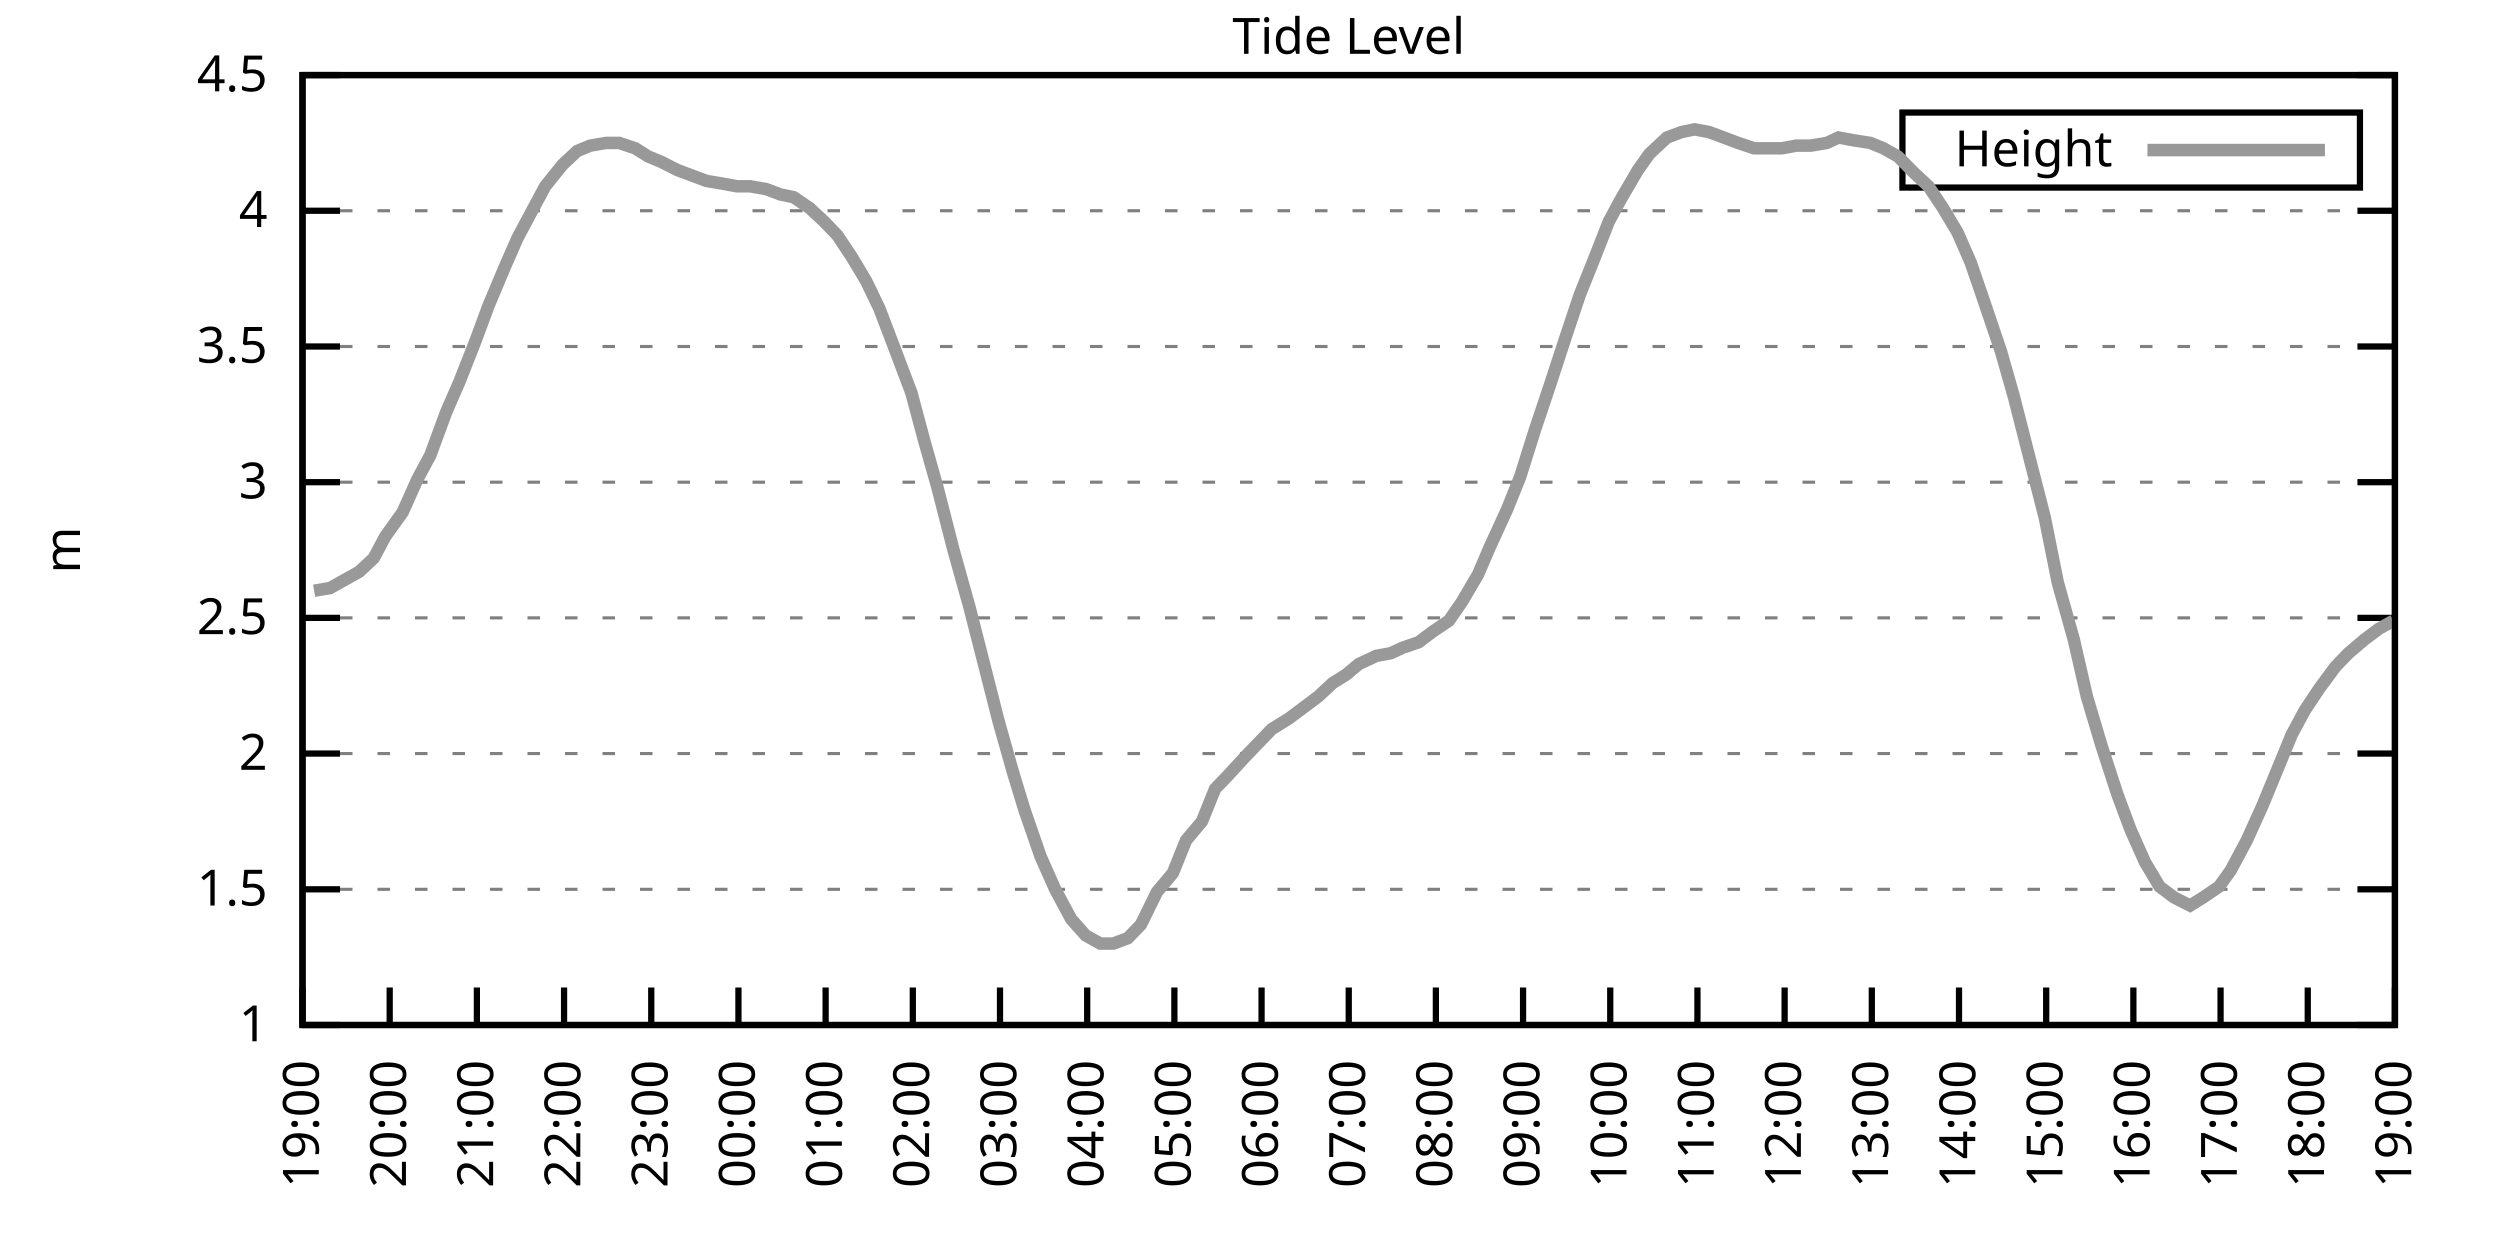
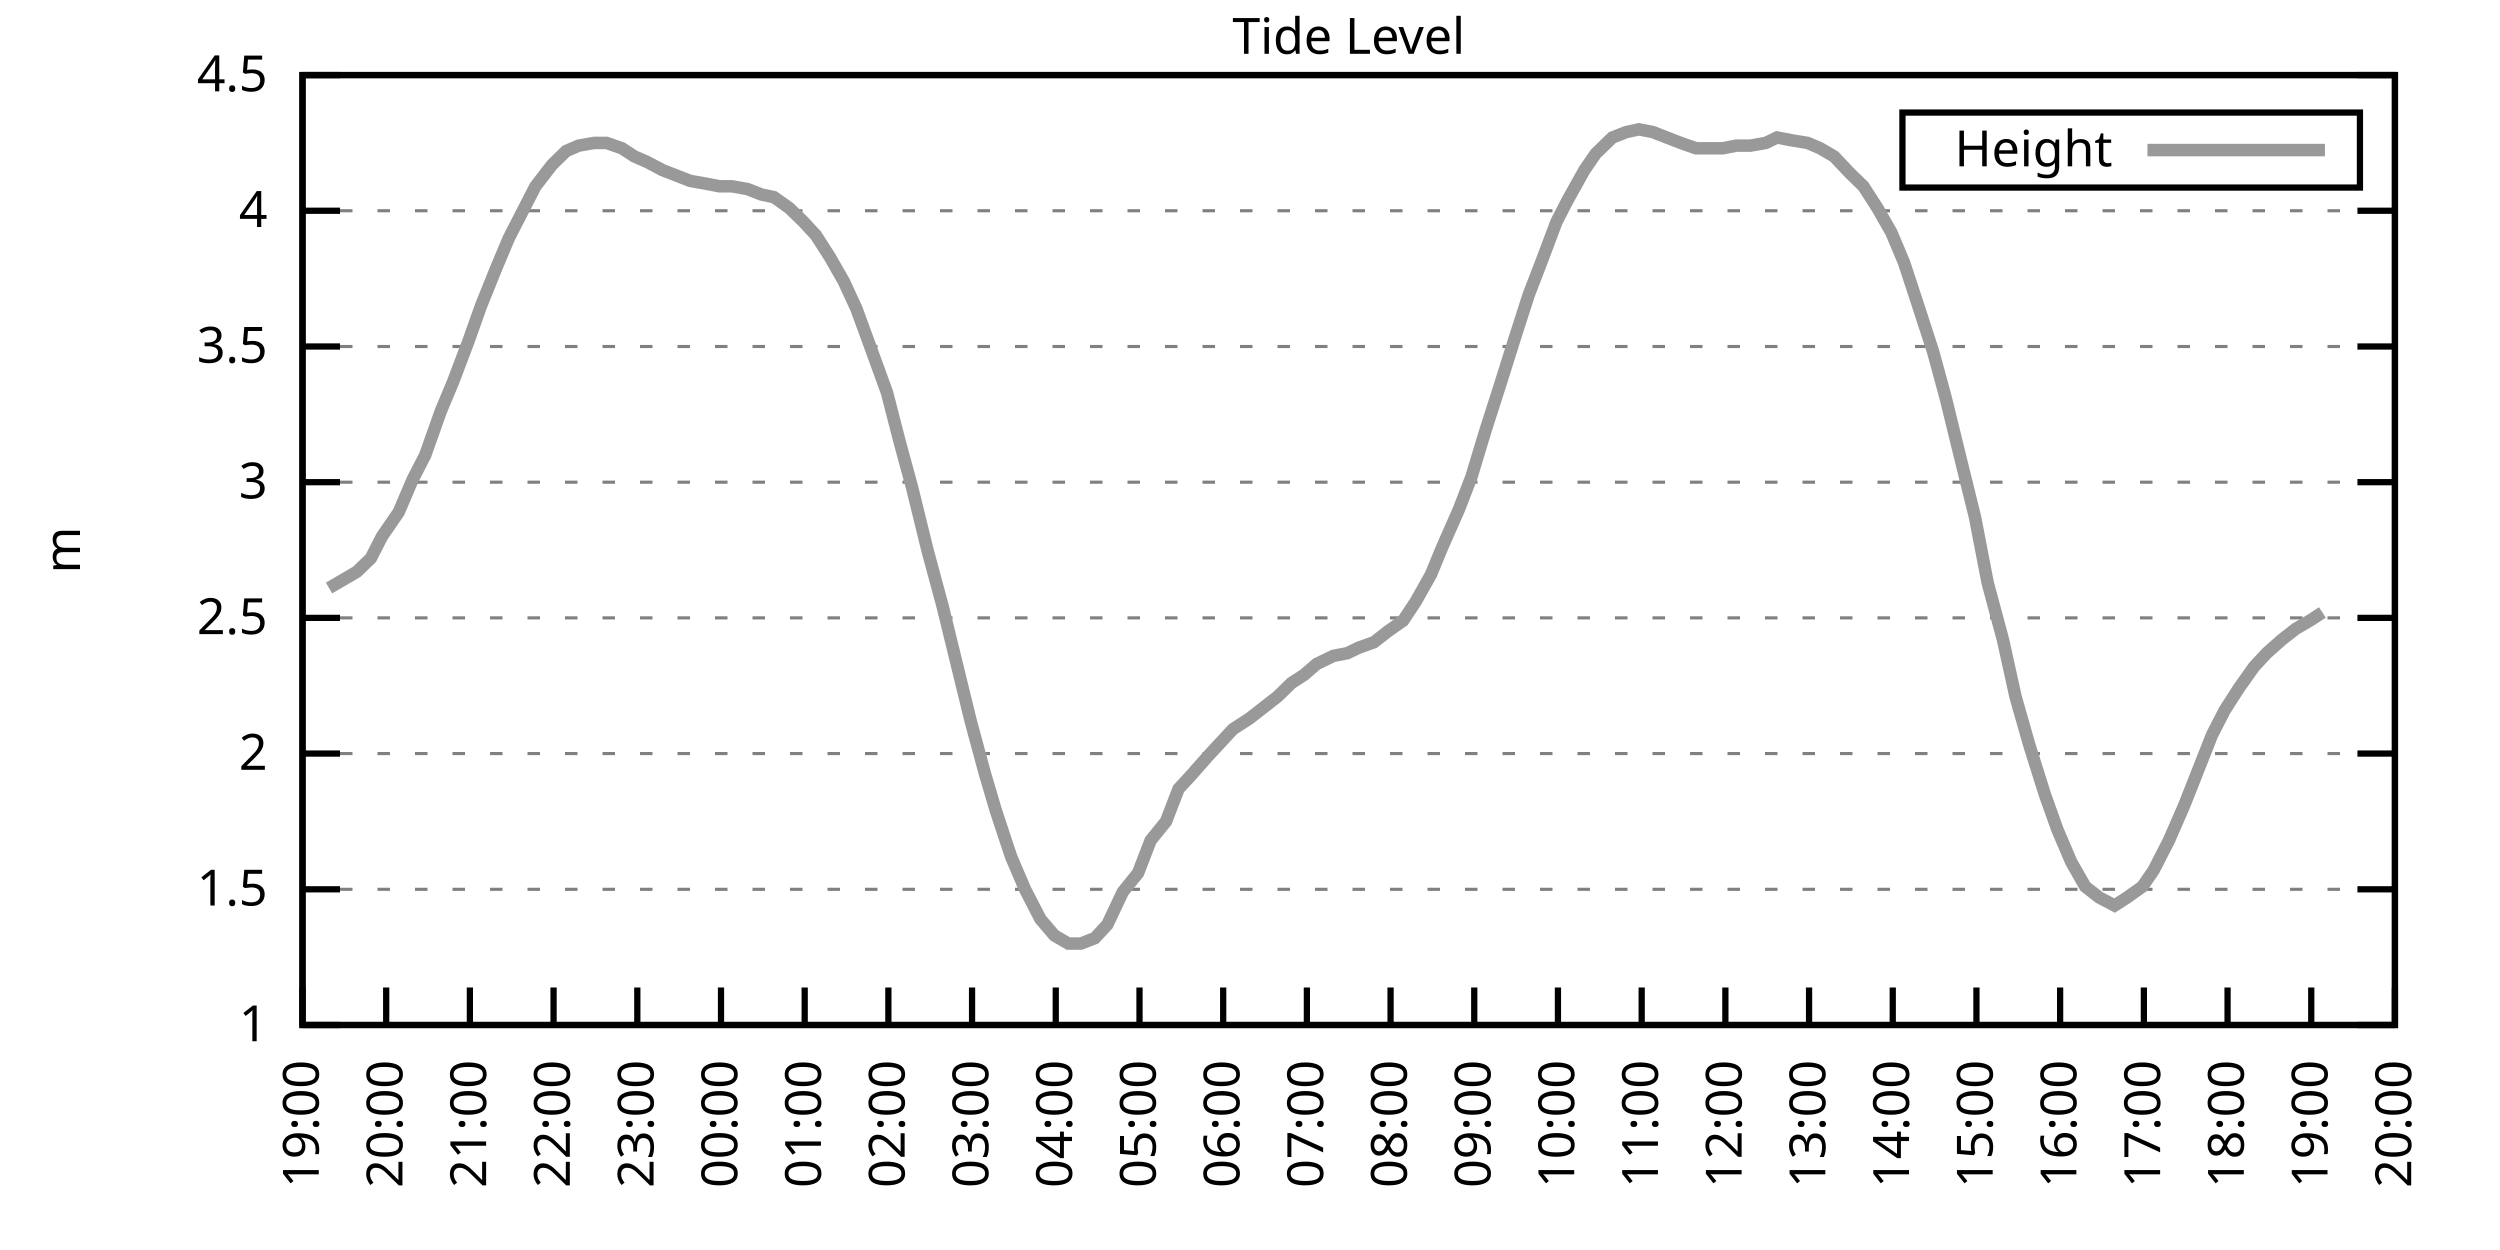
<svg xmlns="http://www.w3.org/2000/svg" xmlns:xlink="http://www.w3.org/1999/xlink" width="400" height="200" viewBox="0 0 400 200">
  <g id="gnuplot_canvas">
    <rect x="0" y="0" width="400" height="200" fill="none" />
    <defs>
      <circle id="gpDot" r="0.5" stroke-width="0.5" stroke="currentColor" />
      <path id="gpPt0" stroke-width="0.333" stroke="currentColor" d="M-1,0 h2 M0,-1 v2" />
      <path id="gpPt1" stroke-width="0.333" stroke="currentColor" d="M-1,-1 L1,1 M1,-1 L-1,1" />
      <path id="gpPt2" stroke-width="0.333" stroke="currentColor" d="M-1,0 L1,0 M0,-1 L0,1 M-1,-1 L1,1 M-1,1 L1,-1" />
      <rect id="gpPt3" stroke-width="0.333" stroke="currentColor" x="-1" y="-1" width="2" height="2" />
      <rect id="gpPt4" stroke-width="0.333" stroke="currentColor" fill="currentColor" x="-1" y="-1" width="2" height="2" />
      <circle id="gpPt5" stroke-width="0.333" stroke="currentColor" cx="0" cy="0" r="1" />
      <use xlink:href="#gpPt5" id="gpPt6" fill="currentColor" stroke="none" />
      <path id="gpPt7" stroke-width="0.333" stroke="currentColor" d="M0,-1.33 L-1.33,0.67 L1.33,0.67 z" />
      <use xlink:href="#gpPt7" id="gpPt8" fill="currentColor" stroke="none" />
      <use xlink:href="#gpPt7" id="gpPt9" stroke="currentColor" transform="rotate(180)" />
      <use xlink:href="#gpPt9" id="gpPt10" fill="currentColor" stroke="none" />
      <use xlink:href="#gpPt3" id="gpPt11" stroke="currentColor" transform="rotate(45)" />
      <use xlink:href="#gpPt11" id="gpPt12" fill="currentColor" stroke="none" />
      <path id="gpPt13" stroke-width="0.333" stroke="currentColor" d="M0,1.330 L1.265,0.411 L0.782,-1.067 L-0.782,-1.076 L-1.265,0.411 z" />
      <use xlink:href="#gpPt13" id="gpPt14" fill="currentColor" stroke="none" />
      <filter id="textbox" filterUnits="objectBoundingBox" x="0" y="0" height="1" width="1">
        <feFlood flood-color="white" flood-opacity="1" result="bgnd" />
        <feComposite in="SourceGraphic" in2="bgnd" operator="atop" />
      </filter>
      <filter id="greybox" filterUnits="objectBoundingBox" x="0" y="0" height="1" width="1">
        <feFlood flood-color="lightgrey" flood-opacity="1" result="grey" />
        <feComposite in="SourceGraphic" in2="grey" operator="atop" />
      </filter>
    </defs>
    <g fill="none" color="white" stroke="currentColor" stroke-width="1.00" stroke-linecap="butt" stroke-linejoin="miter">
</g>
    <g fill="none" color="black" stroke="currentColor" stroke-width="1.00" stroke-linecap="butt" stroke-linejoin="miter">
      <g stroke="none" shape-rendering="crispEdges">
        <polygon fill="rgb(255, 255, 255)" points="48.40,164.00 383.18,164.00 383.18,12.02 48.40,12.02 " />
      </g>
    </g>
    <g fill="none" color="black" stroke="currentColor" stroke-width="1.00" stroke-linecap="butt" stroke-linejoin="miter">
</g>
    <g fill="none" color="black" stroke="black" stroke-width="0.50" stroke-linecap="butt" stroke-linejoin="miter">
</g>
    <g fill="none" color="gray" stroke="currentColor" stroke-width="0.50" stroke-linecap="butt" stroke-linejoin="miter">
      <path stroke="gray" stroke-dasharray="2,4" class="gridline" d="M48.40,164.00 L383.19,164.00  " />
    </g>
    <g fill="none" color="gray" stroke="gray" stroke-width="1.00" stroke-linecap="butt" stroke-linejoin="miter">
</g>
    <g fill="none" color="black" stroke="currentColor" stroke-width="1.00" stroke-linecap="butt" stroke-linejoin="miter">
      <path stroke="black" d="M48.40,164.00 L54.40,164.00 M383.19,164.00 L377.19,164.00  " />
      <g transform="translate(42.80,166.60)" stroke="none" fill="black" font-family="Sans" font-size="8.00" text-anchor="end">
        <text>
          <tspan font-family="Sans"> 1</tspan>
        </text>
      </g>
    </g>
    <g fill="none" color="black" stroke="currentColor" stroke-width="1.00" stroke-linecap="butt" stroke-linejoin="miter">
</g>
    <g fill="none" color="black" stroke="black" stroke-width="0.50" stroke-linecap="butt" stroke-linejoin="miter">
</g>
    <g fill="none" color="gray" stroke="currentColor" stroke-width="0.50" stroke-linecap="butt" stroke-linejoin="miter">
      <path stroke="gray" stroke-dasharray="2,4" class="gridline" d="M48.40,142.29 L383.19,142.29  " />
    </g>
    <g fill="none" color="gray" stroke="gray" stroke-width="1.00" stroke-linecap="butt" stroke-linejoin="miter">
</g>
    <g fill="none" color="black" stroke="currentColor" stroke-width="1.00" stroke-linecap="butt" stroke-linejoin="miter">
      <path stroke="black" d="M48.40,142.29 L54.40,142.29 M383.19,142.29 L377.19,142.29  " />
      <g transform="translate(42.80,144.89)" stroke="none" fill="black" font-family="Sans" font-size="8.00" text-anchor="end">
        <text>
          <tspan font-family="Sans"> 1.5</tspan>
        </text>
      </g>
    </g>
    <g fill="none" color="black" stroke="currentColor" stroke-width="1.00" stroke-linecap="butt" stroke-linejoin="miter">
</g>
    <g fill="none" color="black" stroke="black" stroke-width="0.50" stroke-linecap="butt" stroke-linejoin="miter">
</g>
    <g fill="none" color="gray" stroke="currentColor" stroke-width="0.50" stroke-linecap="butt" stroke-linejoin="miter">
      <path stroke="gray" stroke-dasharray="2,4" class="gridline" d="M48.40,120.57 L383.19,120.57  " />
    </g>
    <g fill="none" color="gray" stroke="gray" stroke-width="1.00" stroke-linecap="butt" stroke-linejoin="miter">
</g>
    <g fill="none" color="black" stroke="currentColor" stroke-width="1.00" stroke-linecap="butt" stroke-linejoin="miter">
      <path stroke="black" d="M48.40,120.57 L54.40,120.57 M383.19,120.57 L377.19,120.57  " />
      <g transform="translate(42.80,123.17)" stroke="none" fill="black" font-family="Sans" font-size="8.00" text-anchor="end">
        <text>
          <tspan font-family="Sans"> 2</tspan>
        </text>
      </g>
    </g>
    <g fill="none" color="black" stroke="currentColor" stroke-width="1.00" stroke-linecap="butt" stroke-linejoin="miter">
</g>
    <g fill="none" color="black" stroke="black" stroke-width="0.50" stroke-linecap="butt" stroke-linejoin="miter">
</g>
    <g fill="none" color="gray" stroke="currentColor" stroke-width="0.50" stroke-linecap="butt" stroke-linejoin="miter">
      <path stroke="gray" stroke-dasharray="2,4" class="gridline" d="M48.40,98.86 L383.19,98.86  " />
    </g>
    <g fill="none" color="gray" stroke="gray" stroke-width="1.00" stroke-linecap="butt" stroke-linejoin="miter">
</g>
    <g fill="none" color="black" stroke="currentColor" stroke-width="1.00" stroke-linecap="butt" stroke-linejoin="miter">
      <path stroke="black" d="M48.40,98.86 L54.40,98.86 M383.19,98.86 L377.19,98.86  " />
      <g transform="translate(42.80,101.46)" stroke="none" fill="black" font-family="Sans" font-size="8.00" text-anchor="end">
        <text>
          <tspan font-family="Sans"> 2.5</tspan>
        </text>
      </g>
    </g>
    <g fill="none" color="black" stroke="currentColor" stroke-width="1.00" stroke-linecap="butt" stroke-linejoin="miter">
</g>
    <g fill="none" color="black" stroke="black" stroke-width="0.50" stroke-linecap="butt" stroke-linejoin="miter">
</g>
    <g fill="none" color="gray" stroke="currentColor" stroke-width="0.50" stroke-linecap="butt" stroke-linejoin="miter">
      <path stroke="gray" stroke-dasharray="2,4" class="gridline" d="M48.40,77.15 L383.19,77.15  " />
    </g>
    <g fill="none" color="gray" stroke="gray" stroke-width="1.00" stroke-linecap="butt" stroke-linejoin="miter">
</g>
    <g fill="none" color="black" stroke="currentColor" stroke-width="1.00" stroke-linecap="butt" stroke-linejoin="miter">
      <path stroke="black" d="M48.40,77.15 L54.40,77.15 M383.19,77.15 L377.19,77.15  " />
      <g transform="translate(42.80,79.75)" stroke="none" fill="black" font-family="Sans" font-size="8.00" text-anchor="end">
        <text>
          <tspan font-family="Sans"> 3</tspan>
        </text>
      </g>
    </g>
    <g fill="none" color="black" stroke="currentColor" stroke-width="1.00" stroke-linecap="butt" stroke-linejoin="miter">
</g>
    <g fill="none" color="black" stroke="black" stroke-width="0.50" stroke-linecap="butt" stroke-linejoin="miter">
</g>
    <g fill="none" color="gray" stroke="currentColor" stroke-width="0.50" stroke-linecap="butt" stroke-linejoin="miter">
      <path stroke="gray" stroke-dasharray="2,4" class="gridline" d="M48.40,55.44 L383.19,55.44  " />
    </g>
    <g fill="none" color="gray" stroke="gray" stroke-width="1.00" stroke-linecap="butt" stroke-linejoin="miter">
</g>
    <g fill="none" color="black" stroke="currentColor" stroke-width="1.00" stroke-linecap="butt" stroke-linejoin="miter">
      <path stroke="black" d="M48.40,55.44 L54.40,55.44 M383.19,55.44 L377.19,55.44  " />
      <g transform="translate(42.80,58.04)" stroke="none" fill="black" font-family="Sans" font-size="8.00" text-anchor="end">
        <text>
          <tspan font-family="Sans"> 3.5</tspan>
        </text>
      </g>
    </g>
    <g fill="none" color="black" stroke="currentColor" stroke-width="1.00" stroke-linecap="butt" stroke-linejoin="miter">
</g>
    <g fill="none" color="black" stroke="black" stroke-width="0.50" stroke-linecap="butt" stroke-linejoin="miter">
</g>
    <g fill="none" color="gray" stroke="currentColor" stroke-width="0.50" stroke-linecap="butt" stroke-linejoin="miter">
      <path stroke="gray" stroke-dasharray="2,4" class="gridline" d="M48.40,33.72 L383.19,33.72  " />
    </g>
    <g fill="none" color="gray" stroke="gray" stroke-width="1.00" stroke-linecap="butt" stroke-linejoin="miter">
</g>
    <g fill="none" color="black" stroke="currentColor" stroke-width="1.00" stroke-linecap="butt" stroke-linejoin="miter">
      <path stroke="black" d="M48.40,33.72 L54.40,33.72 M383.19,33.72 L377.19,33.72  " />
      <g transform="translate(42.80,36.32)" stroke="none" fill="black" font-family="Sans" font-size="8.00" text-anchor="end">
        <text>
          <tspan font-family="Sans"> 4</tspan>
        </text>
      </g>
    </g>
    <g fill="none" color="black" stroke="currentColor" stroke-width="1.00" stroke-linecap="butt" stroke-linejoin="miter">
</g>
    <g fill="none" color="black" stroke="black" stroke-width="0.50" stroke-linecap="butt" stroke-linejoin="miter">
</g>
    <g fill="none" color="gray" stroke="currentColor" stroke-width="0.50" stroke-linecap="butt" stroke-linejoin="miter">
      <path stroke="gray" stroke-dasharray="2,4" class="gridline" d="M48.40,12.01 L383.19,12.01  " />
    </g>
    <g fill="none" color="gray" stroke="gray" stroke-width="1.00" stroke-linecap="butt" stroke-linejoin="miter">
</g>
    <g fill="none" color="black" stroke="currentColor" stroke-width="1.00" stroke-linecap="butt" stroke-linejoin="miter">
      <path stroke="black" d="M48.40,12.01 L54.40,12.01 M383.19,12.01 L377.19,12.01  " />
      <g transform="translate(42.80,14.61)" stroke="none" fill="black" font-family="Sans" font-size="8.00" text-anchor="end">
        <text>
          <tspan font-family="Sans"> 4.5</tspan>
        </text>
      </g>
    </g>
    <g fill="none" color="black" stroke="currentColor" stroke-width="1.00" stroke-linecap="butt" stroke-linejoin="miter">
      <path stroke="black" d="M48.40,164.00 L48.40,158.00  " />
      <g transform="translate(51.00,169.60) rotate(270.00)" stroke="none" fill="black" font-family="Sans" font-size="8.00" text-anchor="end">
        <text>
          <tspan font-family="Sans">19:00</tspan>
        </text>
      </g>
    </g>
    <g fill="none" color="black" stroke="currentColor" stroke-width="1.00" stroke-linecap="butt" stroke-linejoin="miter">
-       <path stroke="black" d="M62.35,164.00 L62.35,158.00  " />
-       <g transform="translate(64.95,169.60) rotate(270.00)" stroke="none" fill="black" font-family="Sans" font-size="8.00" text-anchor="end">
+       <path stroke="black" d="M61.79,164.00 L61.79,158.00  " />
+       <g transform="translate(64.39,169.60) rotate(270.00)" stroke="none" fill="black" font-family="Sans" font-size="8.00" text-anchor="end">
        <text>
          <tspan font-family="Sans">20:00</tspan>
        </text>
      </g>
    </g>
    <g fill="none" color="black" stroke="currentColor" stroke-width="1.00" stroke-linecap="butt" stroke-linejoin="miter">
-       <path stroke="black" d="M76.30,164.00 L76.30,158.00  " />
-       <g transform="translate(78.90,169.60) rotate(270.00)" stroke="none" fill="black" font-family="Sans" font-size="8.00" text-anchor="end">
+       <path stroke="black" d="M75.18,164.00 L75.18,158.00  " />
+       <g transform="translate(77.78,169.60) rotate(270.00)" stroke="none" fill="black" font-family="Sans" font-size="8.00" text-anchor="end">
        <text>
          <tspan font-family="Sans">21:00</tspan>
        </text>
      </g>
    </g>
    <g fill="none" color="black" stroke="currentColor" stroke-width="1.00" stroke-linecap="butt" stroke-linejoin="miter">
-       <path stroke="black" d="M90.25,164.00 L90.25,158.00  " />
-       <g transform="translate(92.85,169.60) rotate(270.00)" stroke="none" fill="black" font-family="Sans" font-size="8.00" text-anchor="end">
+       <path stroke="black" d="M88.57,164.00 L88.57,158.00  " />
+       <g transform="translate(91.17,169.60) rotate(270.00)" stroke="none" fill="black" font-family="Sans" font-size="8.00" text-anchor="end">
        <text>
          <tspan font-family="Sans">22:00</tspan>
        </text>
      </g>
    </g>
    <g fill="none" color="black" stroke="currentColor" stroke-width="1.00" stroke-linecap="butt" stroke-linejoin="miter">
-       <path stroke="black" d="M104.20,164.00 L104.20,158.00  " />
-       <g transform="translate(106.80,169.60) rotate(270.00)" stroke="none" fill="black" font-family="Sans" font-size="8.00" text-anchor="end">
+       <path stroke="black" d="M101.97,164.00 L101.97,158.00  " />
+       <g transform="translate(104.57,169.60) rotate(270.00)" stroke="none" fill="black" font-family="Sans" font-size="8.00" text-anchor="end">
        <text>
          <tspan font-family="Sans">23:00</tspan>
        </text>
      </g>
    </g>
    <g fill="none" color="black" stroke="currentColor" stroke-width="1.00" stroke-linecap="butt" stroke-linejoin="miter">
-       <path stroke="black" d="M118.15,164.00 L118.15,158.00  " />
-       <g transform="translate(120.75,169.60) rotate(270.00)" stroke="none" fill="black" font-family="Sans" font-size="8.00" text-anchor="end">
+       <path stroke="black" d="M115.36,164.00 L115.36,158.00  " />
+       <g transform="translate(117.96,169.60) rotate(270.00)" stroke="none" fill="black" font-family="Sans" font-size="8.00" text-anchor="end">
        <text>
          <tspan font-family="Sans">00:00</tspan>
        </text>
      </g>
    </g>
    <g fill="none" color="black" stroke="currentColor" stroke-width="1.00" stroke-linecap="butt" stroke-linejoin="miter">
-       <path stroke="black" d="M132.10,164.00 L132.10,158.00  " />
-       <g transform="translate(134.70,169.60) rotate(270.00)" stroke="none" fill="black" font-family="Sans" font-size="8.00" text-anchor="end">
+       <path stroke="black" d="M128.75,164.00 L128.75,158.00  " />
+       <g transform="translate(131.35,169.60) rotate(270.00)" stroke="none" fill="black" font-family="Sans" font-size="8.00" text-anchor="end">
        <text>
          <tspan font-family="Sans">01:00</tspan>
        </text>
      </g>
    </g>
    <g fill="none" color="black" stroke="currentColor" stroke-width="1.00" stroke-linecap="butt" stroke-linejoin="miter">
-       <path stroke="black" d="M146.05,164.00 L146.05,158.00  " />
-       <g transform="translate(148.65,169.60) rotate(270.00)" stroke="none" fill="black" font-family="Sans" font-size="8.00" text-anchor="end">
+       <path stroke="black" d="M142.14,164.00 L142.14,158.00  " />
+       <g transform="translate(144.74,169.60) rotate(270.00)" stroke="none" fill="black" font-family="Sans" font-size="8.00" text-anchor="end">
        <text>
          <tspan font-family="Sans">02:00</tspan>
        </text>
      </g>
    </g>
    <g fill="none" color="black" stroke="currentColor" stroke-width="1.00" stroke-linecap="butt" stroke-linejoin="miter">
-       <path stroke="black" d="M160.00,164.00 L160.00,158.00  " />
-       <g transform="translate(162.60,169.60) rotate(270.00)" stroke="none" fill="black" font-family="Sans" font-size="8.00" text-anchor="end">
+       <path stroke="black" d="M155.53,164.00 L155.53,158.00  " />
+       <g transform="translate(158.13,169.60) rotate(270.00)" stroke="none" fill="black" font-family="Sans" font-size="8.00" text-anchor="end">
        <text>
          <tspan font-family="Sans">03:00</tspan>
        </text>
      </g>
    </g>
    <g fill="none" color="black" stroke="currentColor" stroke-width="1.00" stroke-linecap="butt" stroke-linejoin="miter">
-       <path stroke="black" d="M173.95,164.00 L173.95,158.00  " />
-       <g transform="translate(176.55,169.60) rotate(270.00)" stroke="none" fill="black" font-family="Sans" font-size="8.00" text-anchor="end">
+       <path stroke="black" d="M168.92,164.00 L168.92,158.00  " />
+       <g transform="translate(171.52,169.60) rotate(270.00)" stroke="none" fill="black" font-family="Sans" font-size="8.00" text-anchor="end">
        <text>
          <tspan font-family="Sans">04:00</tspan>
        </text>
      </g>
    </g>
    <g fill="none" color="black" stroke="currentColor" stroke-width="1.00" stroke-linecap="butt" stroke-linejoin="miter">
-       <path stroke="black" d="M187.90,164.00 L187.90,158.00  " />
-       <g transform="translate(190.50,169.60) rotate(270.00)" stroke="none" fill="black" font-family="Sans" font-size="8.00" text-anchor="end">
+       <path stroke="black" d="M182.32,164.00 L182.32,158.00  " />
+       <g transform="translate(184.92,169.60) rotate(270.00)" stroke="none" fill="black" font-family="Sans" font-size="8.00" text-anchor="end">
        <text>
          <tspan font-family="Sans">05:00</tspan>
        </text>
      </g>
    </g>
    <g fill="none" color="black" stroke="currentColor" stroke-width="1.00" stroke-linecap="butt" stroke-linejoin="miter">
-       <path stroke="black" d="M201.85,164.00 L201.85,158.00  " />
-       <g transform="translate(204.45,169.60) rotate(270.00)" stroke="none" fill="black" font-family="Sans" font-size="8.00" text-anchor="end">
+       <path stroke="black" d="M195.71,164.00 L195.71,158.00  " />
+       <g transform="translate(198.31,169.60) rotate(270.00)" stroke="none" fill="black" font-family="Sans" font-size="8.00" text-anchor="end">
        <text>
          <tspan font-family="Sans">06:00</tspan>
        </text>
      </g>
    </g>
    <g fill="none" color="black" stroke="currentColor" stroke-width="1.00" stroke-linecap="butt" stroke-linejoin="miter">
-       <path stroke="black" d="M215.80,164.00 L215.80,158.00  " />
-       <g transform="translate(218.40,169.60) rotate(270.00)" stroke="none" fill="black" font-family="Sans" font-size="8.00" text-anchor="end">
+       <path stroke="black" d="M209.10,164.00 L209.10,158.00  " />
+       <g transform="translate(211.70,169.60) rotate(270.00)" stroke="none" fill="black" font-family="Sans" font-size="8.00" text-anchor="end">
        <text>
          <tspan font-family="Sans">07:00</tspan>
        </text>
      </g>
    </g>
    <g fill="none" color="black" stroke="currentColor" stroke-width="1.00" stroke-linecap="butt" stroke-linejoin="miter">
-       <path stroke="black" d="M229.74,164.00 L229.74,158.00  " />
-       <g transform="translate(232.34,169.60) rotate(270.00)" stroke="none" fill="black" font-family="Sans" font-size="8.00" text-anchor="end">
+       <path stroke="black" d="M222.49,164.00 L222.49,158.00  " />
+       <g transform="translate(225.09,169.60) rotate(270.00)" stroke="none" fill="black" font-family="Sans" font-size="8.00" text-anchor="end">
        <text>
          <tspan font-family="Sans">08:00</tspan>
        </text>
      </g>
    </g>
    <g fill="none" color="black" stroke="currentColor" stroke-width="1.00" stroke-linecap="butt" stroke-linejoin="miter">
-       <path stroke="black" d="M243.69,164.00 L243.69,158.00  " />
-       <g transform="translate(246.29,169.60) rotate(270.00)" stroke="none" fill="black" font-family="Sans" font-size="8.00" text-anchor="end">
+       <path stroke="black" d="M235.88,164.00 L235.88,158.00  " />
+       <g transform="translate(238.48,169.60) rotate(270.00)" stroke="none" fill="black" font-family="Sans" font-size="8.00" text-anchor="end">
        <text>
          <tspan font-family="Sans">09:00</tspan>
        </text>
      </g>
    </g>
    <g fill="none" color="black" stroke="currentColor" stroke-width="1.00" stroke-linecap="butt" stroke-linejoin="miter">
-       <path stroke="black" d="M257.64,164.00 L257.64,158.00  " />
-       <g transform="translate(260.24,169.60) rotate(270.00)" stroke="none" fill="black" font-family="Sans" font-size="8.00" text-anchor="end">
+       <path stroke="black" d="M249.27,164.00 L249.27,158.00  " />
+       <g transform="translate(251.87,169.60) rotate(270.00)" stroke="none" fill="black" font-family="Sans" font-size="8.00" text-anchor="end">
        <text>
          <tspan font-family="Sans">10:00</tspan>
        </text>
      </g>
    </g>
    <g fill="none" color="black" stroke="currentColor" stroke-width="1.00" stroke-linecap="butt" stroke-linejoin="miter">
-       <path stroke="black" d="M271.59,164.00 L271.59,158.00  " />
-       <g transform="translate(274.19,169.60) rotate(270.00)" stroke="none" fill="black" font-family="Sans" font-size="8.00" text-anchor="end">
+       <path stroke="black" d="M262.67,164.00 L262.67,158.00  " />
+       <g transform="translate(265.27,169.60) rotate(270.00)" stroke="none" fill="black" font-family="Sans" font-size="8.00" text-anchor="end">
        <text>
          <tspan font-family="Sans">11:00</tspan>
        </text>
      </g>
    </g>
    <g fill="none" color="black" stroke="currentColor" stroke-width="1.00" stroke-linecap="butt" stroke-linejoin="miter">
-       <path stroke="black" d="M285.54,164.00 L285.54,158.00  " />
-       <g transform="translate(288.14,169.60) rotate(270.00)" stroke="none" fill="black" font-family="Sans" font-size="8.00" text-anchor="end">
+       <path stroke="black" d="M276.06,164.00 L276.06,158.00  " />
+       <g transform="translate(278.66,169.60) rotate(270.00)" stroke="none" fill="black" font-family="Sans" font-size="8.00" text-anchor="end">
        <text>
          <tspan font-family="Sans">12:00</tspan>
        </text>
      </g>
    </g>
    <g fill="none" color="black" stroke="currentColor" stroke-width="1.00" stroke-linecap="butt" stroke-linejoin="miter">
-       <path stroke="black" d="M299.49,164.00 L299.49,158.00  " />
-       <g transform="translate(302.09,169.60) rotate(270.00)" stroke="none" fill="black" font-family="Sans" font-size="8.00" text-anchor="end">
+       <path stroke="black" d="M289.45,164.00 L289.45,158.00  " />
+       <g transform="translate(292.05,169.60) rotate(270.00)" stroke="none" fill="black" font-family="Sans" font-size="8.00" text-anchor="end">
        <text>
          <tspan font-family="Sans">13:00</tspan>
        </text>
      </g>
    </g>
    <g fill="none" color="black" stroke="currentColor" stroke-width="1.00" stroke-linecap="butt" stroke-linejoin="miter">
-       <path stroke="black" d="M313.44,164.00 L313.44,158.00  " />
-       <g transform="translate(316.04,169.60) rotate(270.00)" stroke="none" fill="black" font-family="Sans" font-size="8.00" text-anchor="end">
+       <path stroke="black" d="M302.84,164.00 L302.84,158.00  " />
+       <g transform="translate(305.44,169.60) rotate(270.00)" stroke="none" fill="black" font-family="Sans" font-size="8.00" text-anchor="end">
        <text>
          <tspan font-family="Sans">14:00</tspan>
        </text>
      </g>
    </g>
    <g fill="none" color="black" stroke="currentColor" stroke-width="1.00" stroke-linecap="butt" stroke-linejoin="miter">
-       <path stroke="black" d="M327.39,164.00 L327.39,158.00  " />
-       <g transform="translate(329.99,169.60) rotate(270.00)" stroke="none" fill="black" font-family="Sans" font-size="8.00" text-anchor="end">
+       <path stroke="black" d="M316.23,164.00 L316.23,158.00  " />
+       <g transform="translate(318.83,169.60) rotate(270.00)" stroke="none" fill="black" font-family="Sans" font-size="8.00" text-anchor="end">
        <text>
          <tspan font-family="Sans">15:00</tspan>
        </text>
      </g>
    </g>
    <g fill="none" color="black" stroke="currentColor" stroke-width="1.00" stroke-linecap="butt" stroke-linejoin="miter">
-       <path stroke="black" d="M341.34,164.00 L341.34,158.00  " />
-       <g transform="translate(343.94,169.60) rotate(270.00)" stroke="none" fill="black" font-family="Sans" font-size="8.00" text-anchor="end">
+       <path stroke="black" d="M329.62,164.00 L329.62,158.00  " />
+       <g transform="translate(332.22,169.60) rotate(270.00)" stroke="none" fill="black" font-family="Sans" font-size="8.00" text-anchor="end">
        <text>
          <tspan font-family="Sans">16:00</tspan>
        </text>
      </g>
    </g>
    <g fill="none" color="black" stroke="currentColor" stroke-width="1.00" stroke-linecap="butt" stroke-linejoin="miter">
-       <path stroke="black" d="M355.29,164.00 L355.29,158.00  " />
-       <g transform="translate(357.89,169.60) rotate(270.00)" stroke="none" fill="black" font-family="Sans" font-size="8.00" text-anchor="end">
+       <path stroke="black" d="M343.02,164.00 L343.02,158.00  " />
+       <g transform="translate(345.62,169.60) rotate(270.00)" stroke="none" fill="black" font-family="Sans" font-size="8.00" text-anchor="end">
        <text>
          <tspan font-family="Sans">17:00</tspan>
        </text>
      </g>
    </g>
    <g fill="none" color="black" stroke="currentColor" stroke-width="1.00" stroke-linecap="butt" stroke-linejoin="miter">
-       <path stroke="black" d="M369.24,164.00 L369.24,158.00  " />
-       <g transform="translate(371.84,169.60) rotate(270.00)" stroke="none" fill="black" font-family="Sans" font-size="8.00" text-anchor="end">
+       <path stroke="black" d="M356.41,164.00 L356.41,158.00  " />
+       <g transform="translate(359.01,169.60) rotate(270.00)" stroke="none" fill="black" font-family="Sans" font-size="8.00" text-anchor="end">
        <text>
          <tspan font-family="Sans">18:00</tspan>
+         </text>
+       </g>
+     </g>
+     <g fill="none" color="black" stroke="currentColor" stroke-width="1.00" stroke-linecap="butt" stroke-linejoin="miter">
+       <path stroke="black" d="M369.80,164.00 L369.80,158.00  " />
+       <g transform="translate(372.40,169.60) rotate(270.00)" stroke="none" fill="black" font-family="Sans" font-size="8.00" text-anchor="end">
+         <text>
+           <tspan font-family="Sans">19:00</tspan>
        </text>
      </g>
    </g>
    <g fill="none" color="black" stroke="currentColor" stroke-width="1.00" stroke-linecap="butt" stroke-linejoin="miter">
      <path stroke="black" d="M383.19,164.00 L383.19,158.00  " />
      <g transform="translate(385.79,169.60) rotate(270.00)" stroke="none" fill="black" font-family="Sans" font-size="8.00" text-anchor="end">
        <text>
-           <tspan font-family="Sans">19:00</tspan>
+           <tspan font-family="Sans">20:00</tspan>
        </text>
      </g>
    </g>
    <g fill="none" color="black" stroke="currentColor" stroke-width="1.00" stroke-linecap="butt" stroke-linejoin="miter">
</g>
    <g fill="none" color="black" stroke="currentColor" stroke-width="1.00" stroke-linecap="butt" stroke-linejoin="miter">
      <path stroke="black" d="M48.40,12.01 L48.40,164.00 L383.19,164.00 L383.19,12.01 L48.40,12.01 Z  " />
    </g>
    <g fill="none" color="black" stroke="currentColor" stroke-width="1.00" stroke-linecap="butt" stroke-linejoin="miter">
</g>
    <g fill="none" color="black" stroke="currentColor" stroke-width="1.00" stroke-linecap="butt" stroke-linejoin="miter">
      <path stroke="black" d="M304.39,30.01 L304.39,18.01 L377.59,18.01 L377.59,30.01 L304.39,30.01 Z  " />
    </g>
    <g id="Tide_level_plot_1">
      <g fill="none" color="white" stroke="black" stroke-width="2.00" stroke-linecap="butt" stroke-linejoin="miter">
</g>
      <g fill="none" color="black" stroke="currentColor" stroke-width="2.00" stroke-linecap="butt" stroke-linejoin="miter">
        <g transform="translate(337.99,26.61)" stroke="none" fill="black" font-family="Sans" font-size="8.00" text-anchor="end">
          <text>
            <tspan font-family="Sans">Height</tspan>
          </text>
        </g>
      </g>
      <g fill="none" color="black" stroke="currentColor" stroke-width="2.00" stroke-linecap="butt" stroke-linejoin="miter">
-         <path stroke="rgb(153, 153, 153)" d="M343.59,24.01 L371.99,24.01 M50.26,94.52 L52.82,94.08 L55.14,92.78 L57.47,91.48 L59.79,89.31 L61.65,85.83   L64.44,81.93 L66.77,76.71 L68.86,72.81 L71.42,65.86 L73.51,61.08 L76.07,54.57 L78.16,48.92 L80.72,42.84   L82.81,38.07 L85.13,33.72 L87.23,29.81 L90.02,26.34 L92.34,24.17 L94.43,23.30 L96.99,22.87 L99.08,22.87   L101.64,23.73 L103.73,25.04 L105.83,25.91 L108.38,27.21 L110.71,28.08 L113.03,28.95 L115.59,29.38 L117.92,29.81   L120.01,29.81 L122.57,30.25 L124.89,31.12 L126.98,31.55 L129.54,33.29 L131.87,35.46 L133.96,37.63 L136.28,41.11   L138.61,45.01 L140.70,49.36 L143.02,55.44 L145.81,62.82 L147.91,70.63 L150.00,78.02 L152.56,88.00 L155.11,97.12   L157.44,106.24 L159.76,115.36 L162.09,123.61 L163.95,129.69 L166.51,137.08 L168.83,142.29 L171.39,147.06 L173.71,149.67   L176.04,150.97 L178.13,150.97 L180.46,150.10 L182.55,147.93 L185.11,142.72 L187.66,139.68 L189.76,134.47 L192.31,131.43   L194.41,126.22 L196.50,124.05 L199.29,121.01 L201.38,118.84 L203.47,116.67 L206.26,114.93 L210.91,111.45 L213.24,109.28   L215.33,107.98 L217.42,106.24 L220.21,104.94 L222.54,104.51 L224.40,103.64 L226.95,102.77 L229.28,101.03 L231.84,99.30   L233.93,96.26 L236.49,91.91 L238.35,87.57 L241.14,81.49 L243.23,76.28 L245.55,68.90 L247.88,61.95 L250.44,54.13   L252.76,47.18 L254.85,41.97 L257.41,35.46 L259.27,31.99 L262.06,27.21 L263.92,24.60 L266.71,22.00 L269.04,21.13   L271.13,20.70 L273.45,21.13 L275.78,22.00 L278.10,22.87 L280.66,23.73 L282.99,23.73 L285.08,23.73 L287.40,23.30   L289.73,23.30 L292.29,22.87 L294.15,22.00 L296.47,22.43 L299.26,22.87 L301.35,23.73 L303.68,25.04 L306.23,27.64   L308.56,29.81 L310.88,33.29 L313.21,37.20 L315.30,41.97 L317.39,48.05 L320.18,56.30 L322.28,63.69 L324.60,72.81   L327.16,82.79 L329.25,93.22 L331.81,102.34 L333.90,111.45 L336.23,119.27 L338.78,127.09 L340.88,132.73 L343.20,137.94   L345.53,141.85 L347.85,143.59 L350.41,144.89 L352.50,143.59 L355.06,141.85 L356.92,139.25 L359.48,134.47 L362.03,128.83   L366.68,117.53 L368.78,113.63 L371.10,110.15 L373.66,106.68 L375.75,104.51 L378.31,102.34 L380.63,100.60 L382.96,99.30    " />
+         <path stroke="rgb(153, 153, 153)" d="M343.59,24.01 L371.99,24.01 M52.64,94.08 L54.87,92.78 L57.10,91.48 L59.34,89.31 L61.12,85.83 L63.80,81.93   L66.03,76.71 L68.04,72.81 L70.50,65.86 L72.50,61.08 L74.96,54.57 L76.97,48.92 L79.42,42.84 L81.43,38.07   L83.66,33.72 L85.67,29.81 L88.35,26.34 L90.58,24.17 L92.59,23.30 L95.05,22.87 L97.06,22.87 L99.51,23.73   L101.52,25.04 L103.53,25.91 L105.98,27.21 L108.22,28.08 L110.45,28.95 L112.90,29.38 L115.13,29.81 L117.14,29.81   L119.60,30.25 L121.83,31.12 L123.84,31.55 L126.29,33.29 L128.53,35.46 L130.54,37.63 L132.77,41.11 L135.00,45.01   L137.01,49.36 L139.24,55.44 L141.92,62.82 L143.93,70.63 L145.94,78.02 L148.39,88.00 L150.85,97.12 L153.08,106.24   L155.31,115.36 L157.54,123.61 L159.33,129.69 L161.78,137.08 L164.01,142.29 L166.47,147.06 L168.70,149.67 L170.93,150.97   L172.94,150.97 L175.17,150.10 L177.18,147.93 L179.64,142.72 L182.09,139.68 L184.10,134.47 L186.56,131.43 L188.57,126.22   L190.57,124.05 L193.25,121.01 L195.26,118.84 L197.27,116.67 L199.95,114.93 L204.41,111.45 L206.64,109.28 L208.65,107.98   L210.66,106.24 L213.34,104.94 L215.57,104.51 L217.36,103.64 L219.81,102.77 L222.04,101.03 L224.50,99.30 L226.51,96.26   L228.96,91.91 L230.75,87.57 L233.43,81.49 L235.44,76.28 L237.67,68.90 L239.90,61.95 L242.36,54.13 L244.59,47.18   L246.60,41.97 L249.05,35.46 L250.84,31.99 L253.51,27.21 L255.30,24.60 L257.98,22.00 L260.21,21.13 L262.22,20.70   L264.45,21.13 L266.68,22.00 L268.92,22.87 L271.37,23.73 L273.60,23.73 L275.61,23.73 L277.84,23.30 L280.07,23.30   L282.53,22.87 L284.32,22.00 L286.55,22.43 L289.23,22.87 L291.23,23.73 L293.47,25.04 L295.92,27.64 L298.15,29.81   L300.39,33.29 L302.62,37.20 L304.63,41.97 L306.63,48.05 L309.31,56.30 L311.32,63.69 L313.55,72.81 L316.01,82.79   L318.02,93.22 L320.47,102.34 L322.48,111.45 L324.71,119.27 L327.17,127.09 L329.18,132.73 L331.41,137.94 L333.64,141.85   L335.87,143.59 L338.33,144.89 L340.34,143.59 L342.79,141.85 L344.58,139.25 L347.03,134.47 L349.49,128.83 L353.95,117.53   L355.96,113.63 L358.19,110.15 L360.65,106.68 L362.66,104.51 L365.11,102.34 L367.34,100.60 L369.58,99.30 L371.58,97.99    " />
      </g>
    </g>
    <g fill="none" color="black" stroke="currentColor" stroke-width="2.00" stroke-linecap="butt" stroke-linejoin="miter">
</g>
    <g fill="none" color="black" stroke="black" stroke-width="1.00" stroke-linecap="butt" stroke-linejoin="miter">
</g>
    <g fill="none" color="black" stroke="currentColor" stroke-width="1.00" stroke-linecap="butt" stroke-linejoin="miter">
      <path stroke="black" d="M48.40,12.01 L48.40,164.00 L383.19,164.00 L383.19,12.01 L48.40,12.01 Z  " />
      <g transform="translate(12.80,88.01) rotate(270.00)" stroke="none" fill="black" font-family="Sans" font-size="8.00" text-anchor="middle">
        <text>
          <tspan font-family="Sans">m</tspan>
        </text>
      </g>
    </g>
    <g fill="none" color="black" stroke="currentColor" stroke-width="1.00" stroke-linecap="butt" stroke-linejoin="miter">
</g>
    <g fill="none" color="black" stroke="currentColor" stroke-width="1.00" stroke-linecap="butt" stroke-linejoin="miter">
      <g transform="translate(215.79,8.61)" stroke="none" fill="black" font-family="Sans" font-size="8.00" text-anchor="middle">
        <text>
          <tspan font-family="Sans">Tide Level</tspan>
        </text>
      </g>
    </g>
    <g fill="none" color="black" stroke="currentColor" stroke-width="1.00" stroke-linecap="butt" stroke-linejoin="miter">
</g>
  </g>
</svg>
